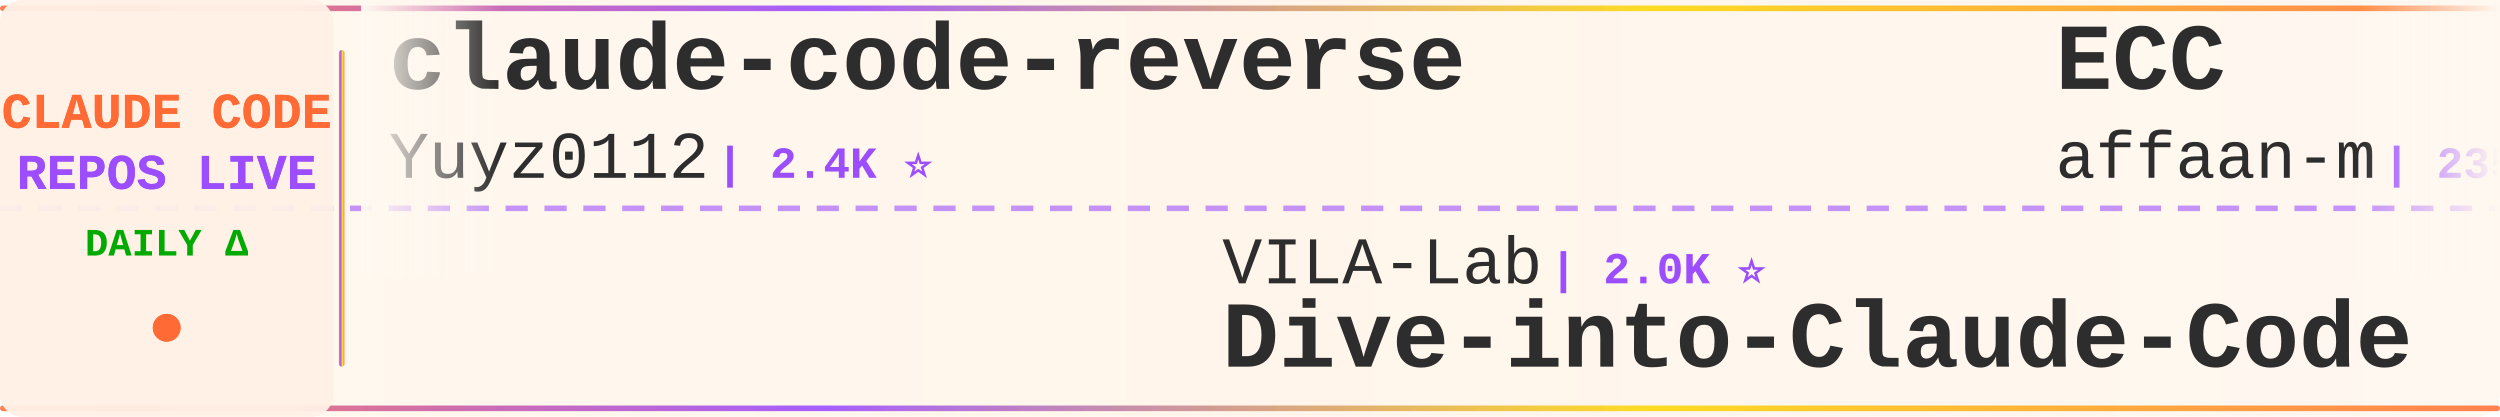
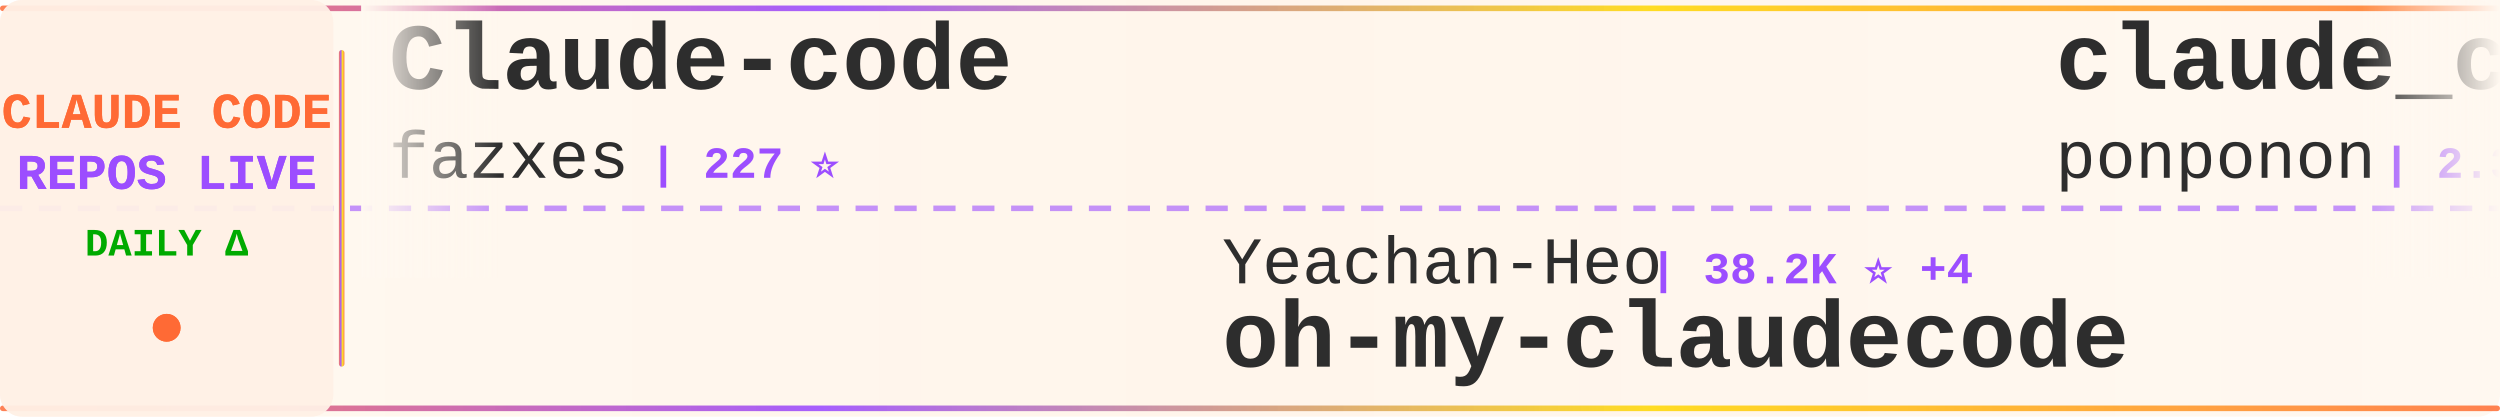
<svg xmlns="http://www.w3.org/2000/svg" width="900" height="150">
  <defs>
    <linearGradient id="tickerBg" x1="0%" y1="0%" x2="100%" y2="0%">
      <stop offset="0%" style="stop-color:#fff8f0;stop-opacity:0.98" />
      <stop offset="50%" style="stop-color:#fff5eb;stop-opacity:1" />
      <stop offset="100%" style="stop-color:#fff8f0;stop-opacity:0.98" />
    </linearGradient>
    <linearGradient id="borderGrad" x1="0%" y1="0%" x2="100%" y2="0%">
      <stop offset="0%" style="stop-color:#FF6B35;stop-opacity:0.85">
        <animate attributeName="stop-opacity" values="0.85;1;0.85" dur="2s" repeatCount="indefinite" />
      </stop>
      <stop offset="33%" style="stop-color:#9C4EFF;stop-opacity:0.9">
        <animate attributeName="stop-opacity" values="0.9;1;0.9" dur="2.2s" repeatCount="indefinite" />
      </stop>
      <stop offset="66%" style="stop-color:#FFD700;stop-opacity:0.85">
        <animate attributeName="stop-opacity" values="0.85;1;0.85" dur="1.8s" repeatCount="indefinite" />
      </stop>
      <stop offset="100%" style="stop-color:#FF6B35;stop-opacity:0.85">
        <animate attributeName="stop-opacity" values="0.85;1;0.85" dur="2s" repeatCount="indefinite" />
      </stop>
    </linearGradient>
    <filter id="textGlow">
      <feGaussianBlur stdDeviation="0.15" result="coloredBlur" />
      <feMerge>
        <feMergeNode in="coloredBlur" />
        <feMergeNode in="SourceGraphic" />
      </feMerge>
    </filter>
    <filter id="metricGlow">
      <feGaussianBlur stdDeviation="0.2" result="coloredBlur" />
      <feMerge>
        <feMergeNode in="coloredBlur" />
        <feMergeNode in="SourceGraphic" />
      </feMerge>
    </filter>
    <linearGradient id="leftFade" x1="0%" y1="0%" x2="100%" y2="0%">
      <stop offset="0%" style="stop-color:#fff8f0;stop-opacity:1" />
      <stop offset="100%" style="stop-color:#fff8f0;stop-opacity:0" />
    </linearGradient>
    <linearGradient id="rightFade" x1="0%" y1="0%" x2="100%" y2="0%">
      <stop offset="0%" style="stop-color:#fff8f0;stop-opacity:0" />
      <stop offset="100%" style="stop-color:#fff8f0;stop-opacity:1" />
    </linearGradient>
  </defs>
  <rect width="900" height="150" fill="url(#tickerBg)" rx="8" />
  <rect x="0" y="2" width="900" height="2" fill="url(#borderGrad)" rx="1" />
  <rect x="0" y="146" width="900" height="2" fill="url(#borderGrad)" rx="1" />
  <line x1="0" y1="75" x2="900" y2="75" stroke="#9C4EFF" stroke-width="2" stroke-dasharray="8 6" opacity="0.6" />
  <rect x="0" y="0" width="120" height="150" fill="#fff0e6" opacity="0.95" rx="8" />
  <text x="60" y="46" font-family="'Courier New', monospace" font-size="18" font-weight="bold" fill="#FF6B35" text-anchor="middle" filter="url(#textGlow)">
    CLAUDE CODE
  </text>
  <text x="60" y="68" font-family="'Courier New', monospace" font-size="18" font-weight="bold" fill="#9C4EFF" text-anchor="middle" filter="url(#textGlow)">
    REPOS LIVE
  </text>
  <text x="60" y="92" font-family="'Courier New', monospace" font-size="14" font-weight="bold" fill="#00aa00" text-anchor="middle">
    DAILY Δ
  </text>
  <circle cx="60" cy="118" r="5" fill="#FF6B35" filter="url(#metricGlow)">
    <animate attributeName="r" values="4;6;4" dur="1.5s" repeatCount="indefinite" />
    <animate attributeName="opacity" values="0.6;1;0.6" dur="1.5s" repeatCount="indefinite" />
  </circle>
  <rect x="122" y="18" width="2" height="114" fill="url(#borderGrad)" rx="1" />
  <clipPath id="tickerClip">
    <rect x="130" y="0" width="770" height="150" />
  </clipPath>
  <g clip-path="url(#tickerClip)">
    <g id="tickerItems">
      <animateTransform attributeName="transform" attributeType="XML" type="translate" from="0 0" to="-3000 0" dur="54s" repeatCount="indefinite" />
      <g transform="translate(0, 0)">
-         <text x="140" y="32" font-family="'Courier New', monospace" font-size="34" font-weight="bold" fill="#2d2d2d">claude-code-reverse</text>
-         <text x="140" y="64" font-family="'Courier New', monospace" font-size="24" font-weight="normal" fill="#2d2d2d" opacity="1.0">Yuyz0112</text>
-         <text x="258" y="64" font-family="'Courier New', monospace" font-size="16" font-weight="bold" fill="#9C4EFF"> | 2.4K ⭐</text>
+         <text x="140" y="32" font-family="'Courier New', monospace" font-size="34" font-weight="bold" fill="#2d2d2d">Claude-code</text>
+         <text x="140" y="64" font-family="'Courier New', monospace" font-size="24" font-weight="normal" fill="#2d2d2d" opacity="1.0">fazxes</text>
+         <text x="234" y="64" font-family="'Courier New', monospace" font-size="16" font-weight="bold" fill="#9C4EFF"> | 227 ⭐</text>
      </g>
      <g transform="translate(300, 0)">
-         <text x="140" y="102" font-family="'Courier New', monospace" font-size="24" font-weight="normal" fill="#2d2d2d" opacity="1.0">VILA-Lab</text>
-         <text x="258" y="102" font-family="'Courier New', monospace" font-size="16" font-weight="bold" fill="#9C4EFF"> | 2.0K ⭐</text>
-         <text x="140" y="132" font-family="'Courier New', monospace" font-size="34" font-weight="bold" fill="#2d2d2d">Dive-into-Claude-Code</text>
+         <text x="140" y="102" font-family="'Courier New', monospace" font-size="24" font-weight="normal" fill="#2d2d2d" opacity="1.0">Yeachan-Heo</text>
+         <text x="294" y="102" font-family="'Courier New', monospace" font-size="16" font-weight="bold" fill="#9C4EFF"> | 38.2K ⭐ +4</text>
+         <text x="140" y="132" font-family="'Courier New', monospace" font-size="34" font-weight="bold" fill="#2d2d2d">oh-my-claudecode</text>
      </g>
      <g transform="translate(600, 0)">
-         <text x="140" y="32" font-family="'Courier New', monospace" font-size="34" font-weight="bold" fill="#2d2d2d">ECC</text>
-         <text x="140" y="64" font-family="'Courier New', monospace" font-size="24" font-weight="normal" fill="#2d2d2d" opacity="1.0">affaan-m</text>
-         <text x="258" y="64" font-family="'Courier New', monospace" font-size="16" font-weight="bold" fill="#9C4EFF"> | 235.9K ⭐ +113</text>
+         <text x="140" y="32" font-family="'Courier New', monospace" font-size="34" font-weight="bold" fill="#2d2d2d">claude_code_src</text>
+         <text x="140" y="64" font-family="'Courier New', monospace" font-size="24" font-weight="normal" fill="#2d2d2d" opacity="1.0">ponponon</text>
+         <text x="258" y="64" font-family="'Courier New', monospace" font-size="16" font-weight="bold" fill="#9C4EFF"> | 2.3K ⭐</text>
      </g>
      <g transform="translate(900, 0)">
-         <text x="140" y="102" font-family="'Courier New', monospace" font-size="24" font-weight="normal" fill="#2d2d2d" opacity="1.0">Windy3f3f3f3f</text>
-         <text x="318" y="102" font-family="'Courier New', monospace" font-size="16" font-weight="bold" fill="#9C4EFF"> | 3.3K ⭐ +5</text>
-         <text x="140" y="132" font-family="'Courier New', monospace" font-size="34" font-weight="bold" fill="#2d2d2d">how-claude-code-works</text>
+         <text x="140" y="102" font-family="'Courier New', monospace" font-size="24" font-weight="normal" fill="#2d2d2d" opacity="1.0">davila7</text>
+         <text x="246" y="102" font-family="'Courier New', monospace" font-size="16" font-weight="bold" fill="#9C4EFF"> | 30.0K ⭐</text>
+         <text x="140" y="132" font-family="'Courier New', monospace" font-size="34" font-weight="bold" fill="#2d2d2d">claude-code-templates</text>
      </g>
      <g transform="translate(1200, 0)">
-         <text x="140" y="32" font-family="'Courier New', monospace" font-size="34" font-weight="bold" fill="#2d2d2d">claude-code-source-code</text>
-         <text x="140" y="64" font-family="'Courier New', monospace" font-size="24" font-weight="normal" fill="#2d2d2d" opacity="1.0">777genius</text>
-         <text x="270" y="64" font-family="'Courier New', monospace" font-size="16" font-weight="bold" fill="#9C4EFF"> | 923 ⭐</text>
+         <text x="140" y="32" font-family="'Courier New', monospace" font-size="34" font-weight="bold" fill="#2d2d2d">edmunds-claude-code</text>
+         <text x="140" y="64" font-family="'Courier New', monospace" font-size="24" font-weight="normal" fill="#2d2d2d" opacity="1.0">edmund-io</text>
+         <text x="270" y="64" font-family="'Courier New', monospace" font-size="16" font-weight="bold" fill="#9C4EFF"> | 1.5K ⭐</text>
      </g>
      <g transform="translate(1500, 0)">
-         <text x="140" y="102" font-family="'Courier New', monospace" font-size="24" font-weight="normal" fill="#2d2d2d" opacity="1.0">anthropics</text>
-         <text x="282" y="102" font-family="'Courier New', monospace" font-size="16" font-weight="bold" fill="#9C4EFF"> | 5.7K ⭐ +8</text>
-         <text x="140" y="132" font-family="'Courier New', monospace" font-size="34" font-weight="bold" fill="#2d2d2d">claude-code-security-rev...</text>
+         <text x="140" y="102" font-family="'Courier New', monospace" font-size="24" font-weight="normal" fill="#2d2d2d" opacity="1.0">1rgs</text>
+         <text x="210" y="102" font-family="'Courier New', monospace" font-size="16" font-weight="bold" fill="#9C4EFF"> | 3.7K ⭐ -1</text>
+         <text x="140" y="132" font-family="'Courier New', monospace" font-size="34" font-weight="bold" fill="#2d2d2d">claude-code-proxy</text>
      </g>
      <g transform="translate(1800, 0)">
-         <text x="140" y="32" font-family="'Courier New', monospace" font-size="34" font-weight="bold" fill="#2d2d2d">sc-claude-code-files</text>
-         <text x="140" y="64" font-family="'Courier New', monospace" font-size="24" font-weight="normal" fill="#2d2d2d" opacity="1.0">https-deeplearning-ai</text>
-         <text x="414" y="64" font-family="'Courier New', monospace" font-size="16" font-weight="bold" fill="#9C4EFF"> | 537 ⭐</text>
+         <text x="140" y="32" font-family="'Courier New', monospace" font-size="34" font-weight="bold" fill="#2d2d2d">claude-code-cli</text>
+         <text x="140" y="64" font-family="'Courier New', monospace" font-size="24" font-weight="normal" fill="#2d2d2d" opacity="1.0">huangserva</text>
+         <text x="282" y="64" font-family="'Courier New', monospace" font-size="16" font-weight="bold" fill="#9C4EFF"> | 621 ⭐</text>
      </g>
      <g transform="translate(2100, 0)">
-         <text x="140" y="102" font-family="'Courier New', monospace" font-size="24" font-weight="normal" fill="#2d2d2d" opacity="1.0">pengchengneo</text>
-         <text x="306" y="102" font-family="'Courier New', monospace" font-size="16" font-weight="bold" fill="#9C4EFF"> | 1.7K ⭐ +1</text>
-         <text x="140" y="132" font-family="'Courier New', monospace" font-size="34" font-weight="bold" fill="#2d2d2d">Claude-Code</text>
+         <text x="140" y="102" font-family="'Courier New', monospace" font-size="24" font-weight="normal" fill="#2d2d2d" opacity="1.0">Yuyz0112</text>
+         <text x="258" y="102" font-family="'Courier New', monospace" font-size="16" font-weight="bold" fill="#9C4EFF"> | 2.4K ⭐</text>
+         <text x="140" y="132" font-family="'Courier New', monospace" font-size="34" font-weight="bold" fill="#2d2d2d">claude-code-reverse</text>
      </g>
      <g transform="translate(2400, 0)">
-         <text x="140" y="32" font-family="'Courier New', monospace" font-size="34" font-weight="bold" fill="#2d2d2d">Auto-claude-code-researc...</text>
-         <text x="140" y="64" font-family="'Courier New', monospace" font-size="24" font-weight="normal" fill="#2d2d2d" opacity="1.0">wanshuiyin</text>
-         <text x="282" y="64" font-family="'Courier New', monospace" font-size="16" font-weight="bold" fill="#9C4EFF"> | 14.0K ⭐ +10</text>
+         <text x="140" y="32" font-family="'Courier New', monospace" font-size="34" font-weight="bold" fill="#2d2d2d">Claude-Code-Game-Studios</text>
+         <text x="140" y="64" font-family="'Courier New', monospace" font-size="24" font-weight="normal" fill="#2d2d2d" opacity="1.0">Donchitos</text>
+         <text x="270" y="64" font-family="'Courier New', monospace" font-size="16" font-weight="bold" fill="#9C4EFF"> | 23.5K ⭐ +3</text>
      </g>
      <g transform="translate(2700, 0)">
-         <text x="140" y="102" font-family="'Courier New', monospace" font-size="24" font-weight="normal" fill="#2d2d2d" opacity="1.0">andrew-kramer-inno</text>
-         <text x="378" y="102" font-family="'Courier New', monospace" font-size="16" font-weight="bold" fill="#9C4EFF"> | 593 ⭐</text>
-         <text x="140" y="132" font-family="'Courier New', monospace" font-size="34" font-weight="bold" fill="#2d2d2d">claude-code-source-build</text>
+         <text x="140" y="102" font-family="'Courier New', monospace" font-size="24" font-weight="normal" fill="#2d2d2d" opacity="1.0">777genius</text>
+         <text x="270" y="102" font-family="'Courier New', monospace" font-size="16" font-weight="bold" fill="#9C4EFF"> | 923 ⭐</text>
+         <text x="140" y="132" font-family="'Courier New', monospace" font-size="34" font-weight="bold" fill="#2d2d2d">claude-code-source-code</text>
      </g>
      <g transform="translate(3000, 0)">
-         <text x="140" y="32" font-family="'Courier New', monospace" font-size="34" font-weight="bold" fill="#2d2d2d">claude-code-reverse</text>
-         <text x="140" y="64" font-family="'Courier New', monospace" font-size="24" font-weight="normal" fill="#2d2d2d" opacity="1.0">Yuyz0112</text>
-         <text x="258" y="64" font-family="'Courier New', monospace" font-size="16" font-weight="bold" fill="#9C4EFF"> | 2.4K ⭐</text>
+         <text x="140" y="32" font-family="'Courier New', monospace" font-size="34" font-weight="bold" fill="#2d2d2d">Claude-code</text>
+         <text x="140" y="64" font-family="'Courier New', monospace" font-size="24" font-weight="normal" fill="#2d2d2d" opacity="1.0">fazxes</text>
+         <text x="234" y="64" font-family="'Courier New', monospace" font-size="16" font-weight="bold" fill="#9C4EFF"> | 227 ⭐</text>
      </g>
      <g transform="translate(3300, 0)">
-         <text x="140" y="102" font-family="'Courier New', monospace" font-size="24" font-weight="normal" fill="#2d2d2d" opacity="1.0">VILA-Lab</text>
-         <text x="258" y="102" font-family="'Courier New', monospace" font-size="16" font-weight="bold" fill="#9C4EFF"> | 2.0K ⭐</text>
-         <text x="140" y="132" font-family="'Courier New', monospace" font-size="34" font-weight="bold" fill="#2d2d2d">Dive-into-Claude-Code</text>
+         <text x="140" y="102" font-family="'Courier New', monospace" font-size="24" font-weight="normal" fill="#2d2d2d" opacity="1.0">Yeachan-Heo</text>
+         <text x="294" y="102" font-family="'Courier New', monospace" font-size="16" font-weight="bold" fill="#9C4EFF"> | 38.2K ⭐ +4</text>
+         <text x="140" y="132" font-family="'Courier New', monospace" font-size="34" font-weight="bold" fill="#2d2d2d">oh-my-claudecode</text>
      </g>
      <g transform="translate(3600, 0)">
-         <text x="140" y="32" font-family="'Courier New', monospace" font-size="34" font-weight="bold" fill="#2d2d2d">ECC</text>
-         <text x="140" y="64" font-family="'Courier New', monospace" font-size="24" font-weight="normal" fill="#2d2d2d" opacity="1.0">affaan-m</text>
-         <text x="258" y="64" font-family="'Courier New', monospace" font-size="16" font-weight="bold" fill="#9C4EFF"> | 235.9K ⭐ +113</text>
+         <text x="140" y="32" font-family="'Courier New', monospace" font-size="34" font-weight="bold" fill="#2d2d2d">claude_code_src</text>
+         <text x="140" y="64" font-family="'Courier New', monospace" font-size="24" font-weight="normal" fill="#2d2d2d" opacity="1.0">ponponon</text>
+         <text x="258" y="64" font-family="'Courier New', monospace" font-size="16" font-weight="bold" fill="#9C4EFF"> | 2.3K ⭐</text>
      </g>
      <g transform="translate(3900, 0)">
-         <text x="140" y="102" font-family="'Courier New', monospace" font-size="24" font-weight="normal" fill="#2d2d2d" opacity="1.0">Windy3f3f3f3f</text>
-         <text x="318" y="102" font-family="'Courier New', monospace" font-size="16" font-weight="bold" fill="#9C4EFF"> | 3.3K ⭐ +5</text>
-         <text x="140" y="132" font-family="'Courier New', monospace" font-size="34" font-weight="bold" fill="#2d2d2d">how-claude-code-works</text>
+         <text x="140" y="102" font-family="'Courier New', monospace" font-size="24" font-weight="normal" fill="#2d2d2d" opacity="1.0">davila7</text>
+         <text x="246" y="102" font-family="'Courier New', monospace" font-size="16" font-weight="bold" fill="#9C4EFF"> | 30.0K ⭐</text>
+         <text x="140" y="132" font-family="'Courier New', monospace" font-size="34" font-weight="bold" fill="#2d2d2d">claude-code-templates</text>
      </g>
    </g>
  </g>
  <rect x="130" y="0" width="50" height="100" fill="url(#leftFade)" />
  <rect x="850" y="0" width="50" height="100" fill="url(#rightFade)" />
</svg>
